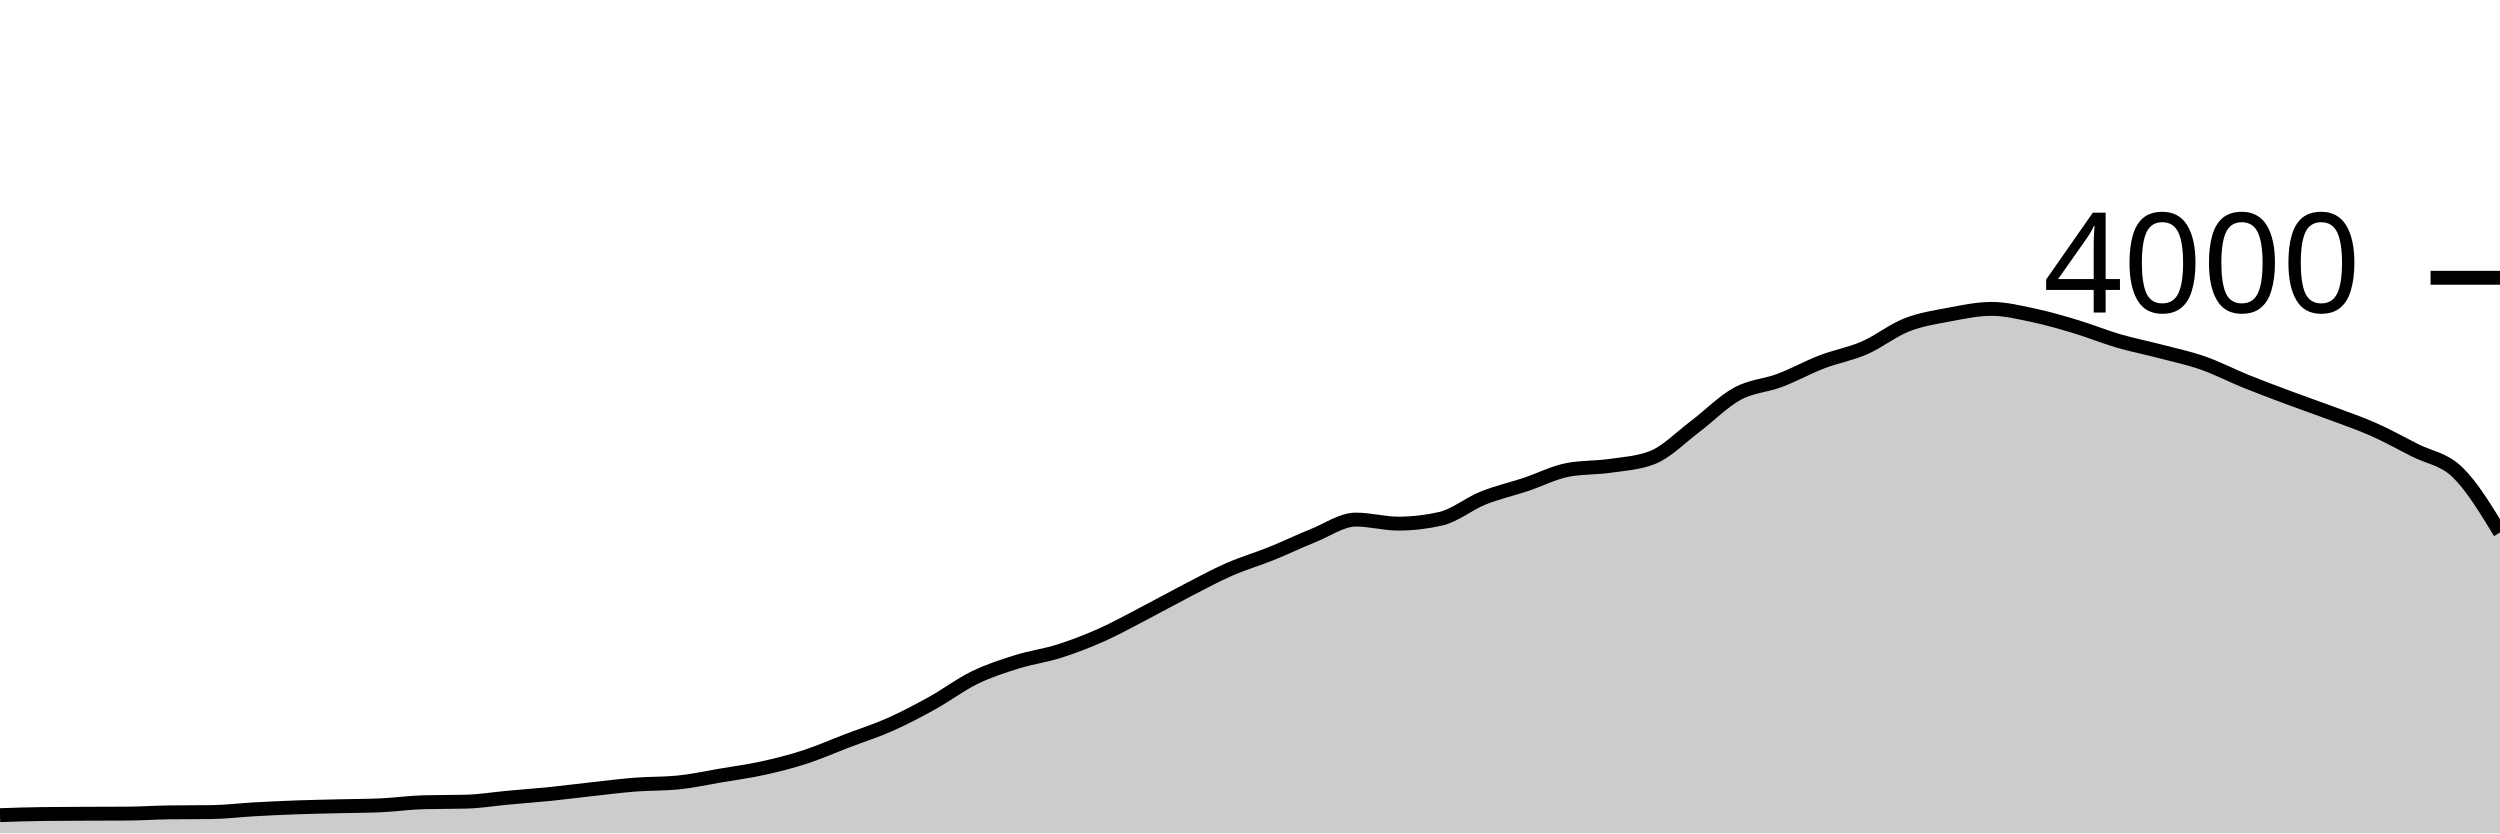
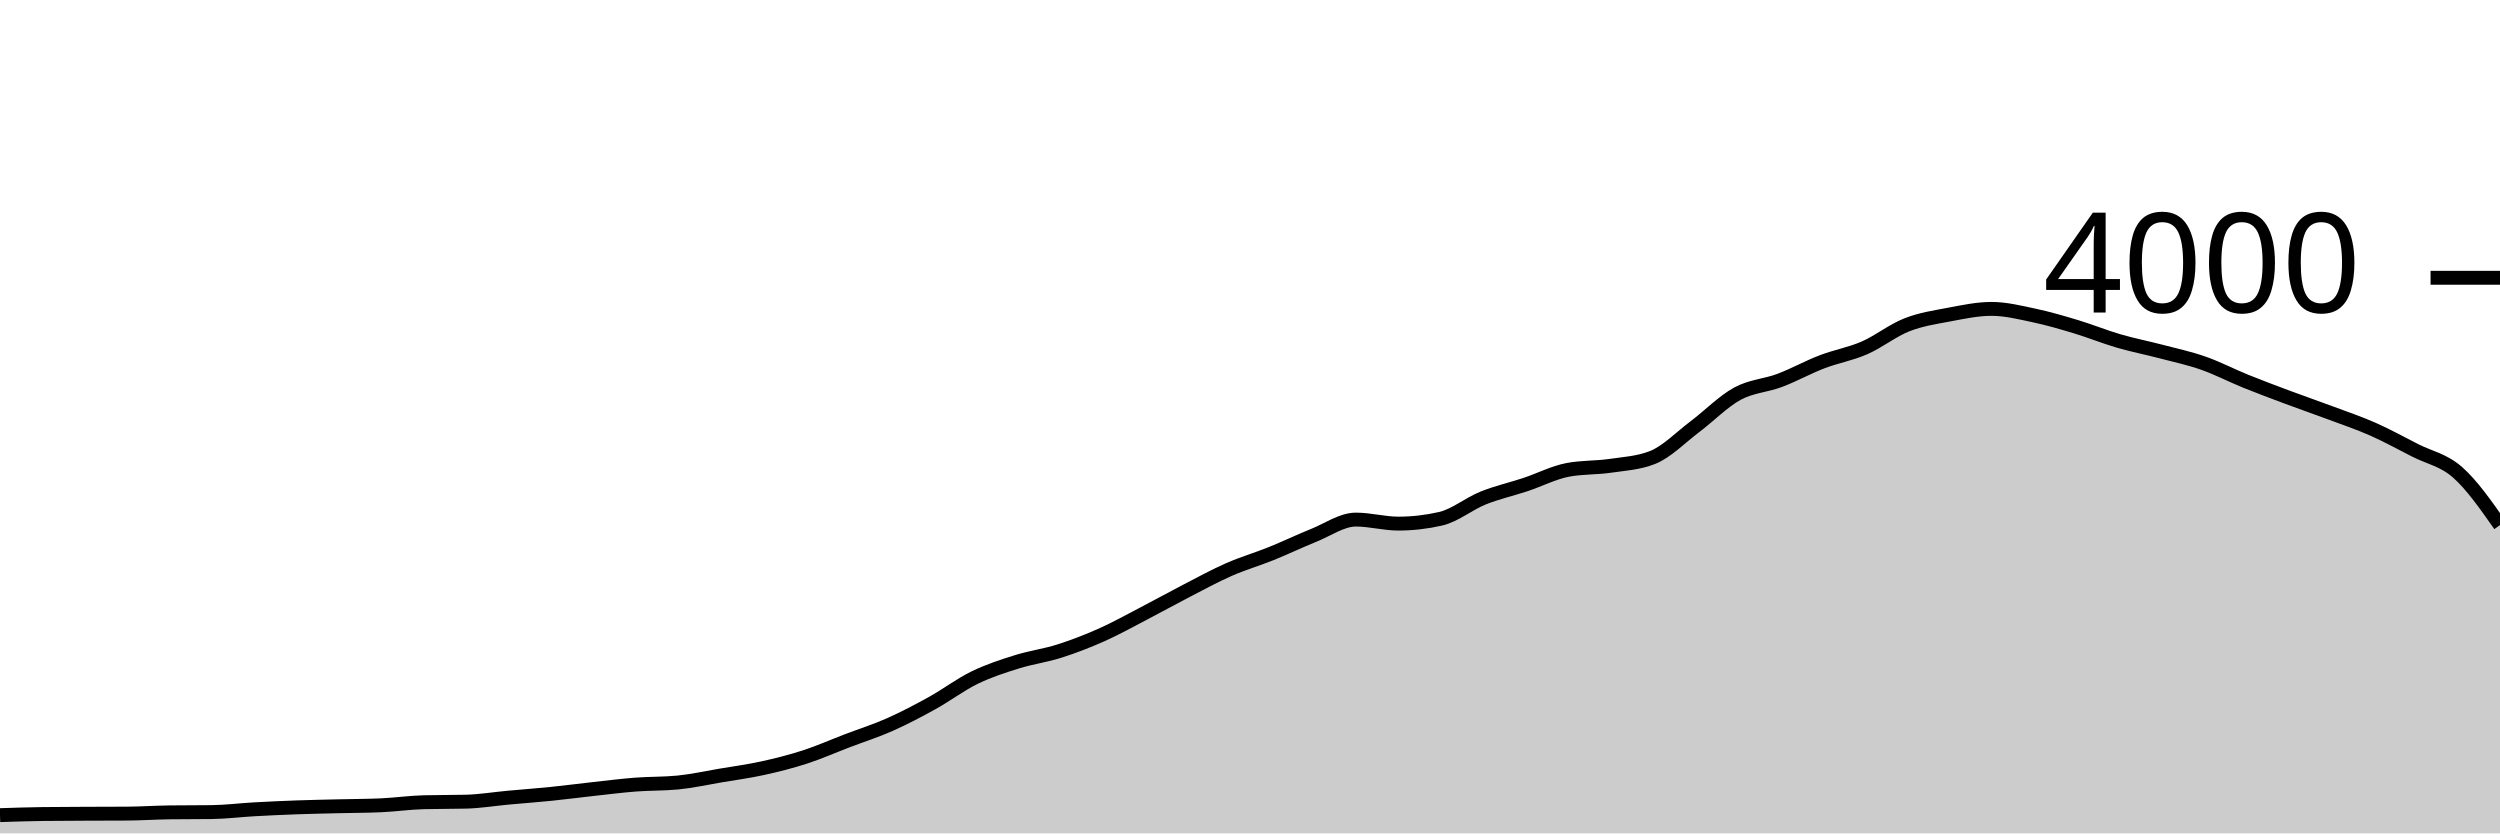
<svg xmlns="http://www.w3.org/2000/svg" viewBox="0 0 180 60">
  <g transform="translate(0,20)">
-     <path class="area" fill="rgba(0, 0, 0, 0.2)" d="M0,38.69C1.017,38.657,2.034,38.623,3.051,38.61C4.068,38.597,5.085,38.595,6.102,38.59C7.119,38.585,8.136,38.587,9.153,38.58C10.169,38.573,11.186,38.503,12.203,38.49C13.22,38.477,14.237,38.483,15.254,38.47C16.271,38.457,17.288,38.327,18.305,38.27C19.322,38.213,20.339,38.167,21.356,38.13C22.373,38.093,23.39,38.075,24.407,38.05C25.424,38.025,26.441,38.027,27.458,37.98C28.475,37.933,29.492,37.787,30.508,37.76C31.525,37.733,32.542,37.747,33.559,37.72C34.576,37.693,35.593,37.523,36.61,37.43C37.627,37.337,38.644,37.263,39.661,37.16C40.678,37.057,41.695,36.922,42.712,36.81C43.729,36.698,44.746,36.568,45.763,36.49C46.78,36.412,47.797,36.44,48.814,36.34C49.831,36.24,50.847,36.012,51.864,35.84C52.881,35.668,53.898,35.533,54.915,35.31C55.932,35.087,56.949,34.83,57.966,34.5C58.983,34.17,60,33.718,61.017,33.33C62.034,32.942,63.051,32.622,64.068,32.17C65.085,31.718,66.102,31.183,67.119,30.62C68.136,30.057,69.153,29.285,70.169,28.79C71.186,28.295,72.203,27.968,73.22,27.65C74.237,27.332,75.254,27.203,76.271,26.88C77.288,26.557,78.305,26.163,79.322,25.71C80.339,25.257,81.356,24.688,82.373,24.16C83.39,23.632,84.407,23.065,85.424,22.54C86.441,22.015,87.458,21.457,88.475,21.01C89.492,20.563,90.508,20.27,91.525,19.86C92.542,19.45,93.559,18.958,94.576,18.55C95.593,18.142,96.61,17.41,97.627,17.41C98.644,17.41,99.661,17.7,100.678,17.7C101.695,17.7,102.712,17.583,103.729,17.35C104.746,17.117,105.763,16.27,106.78,15.86C107.797,15.45,108.814,15.228,109.831,14.89C110.847,14.552,111.864,14.023,112.881,13.83C113.898,13.637,114.915,13.688,115.932,13.54C116.949,13.392,117.966,13.34,118.983,12.94C120,12.54,121.017,11.485,122.034,10.72C123.051,9.955,124.068,8.905,125.085,8.35C126.102,7.795,127.119,7.773,128.136,7.39C129.153,7.007,130.169,6.44,131.186,6.05C132.203,5.66,133.22,5.493,134.237,5.05C135.254,4.607,136.271,3.79,137.288,3.39C138.305,2.99,139.322,2.842,140.339,2.65C141.356,2.458,142.373,2.24,143.39,2.24C144.407,2.24,145.424,2.495,146.441,2.71C147.458,2.925,148.475,3.223,149.492,3.53C150.508,3.837,151.525,4.253,152.542,4.55C153.559,4.847,154.576,5.043,155.593,5.31C156.61,5.577,157.627,5.793,158.644,6.15C159.661,6.507,160.678,7.038,161.695,7.45C162.712,7.862,163.729,8.24,164.746,8.62C165.763,9,166.78,9.35,167.797,9.73C168.814,10.11,169.831,10.45,170.847,10.9C171.864,11.35,172.881,11.912,173.898,12.43C174.915,12.948,175.932,13.025,176.949,14.01C177.966,14.995,178.983,16.668,180,18.34L180,40C178.983,40,177.966,40,176.949,40C175.932,40,174.915,40,173.898,40C172.881,40,171.864,40,170.847,40C169.831,40,168.814,40,167.797,40C166.78,40,165.763,40,164.746,40C163.729,40,162.712,40,161.695,40C160.678,40,159.661,40,158.644,40C157.627,40,156.61,40,155.593,40C154.576,40,153.559,40,152.542,40C151.525,40,150.508,40,149.492,40C148.475,40,147.458,40,146.441,40C145.424,40,144.407,40,143.39,40C142.373,40,141.356,40,140.339,40C139.322,40,138.305,40,137.288,40C136.271,40,135.254,40,134.237,40C133.22,40,132.203,40,131.186,40C130.169,40,129.153,40,128.136,40C127.119,40,126.102,40,125.085,40C124.068,40,123.051,40,122.034,40C121.017,40,120,40,118.983,40C117.966,40,116.949,40,115.932,40C114.915,40,113.898,40,112.881,40C111.864,40,110.847,40,109.831,40C108.814,40,107.797,40,106.78,40C105.763,40,104.746,40,103.729,40C102.712,40,101.695,40,100.678,40C99.661,40,98.644,40,97.627,40C96.61,40,95.593,40,94.576,40C93.559,40,92.542,40,91.525,40C90.508,40,89.492,40,88.475,40C87.458,40,86.441,40,85.424,40C84.407,40,83.39,40,82.373,40C81.356,40,80.339,40,79.322,40C78.305,40,77.288,40,76.271,40C75.254,40,74.237,40,73.22,40C72.203,40,71.186,40,70.169,40C69.153,40,68.136,40,67.119,40C66.102,40,65.085,40,64.068,40C63.051,40,62.034,40,61.017,40C60,40,58.983,40,57.966,40C56.949,40,55.932,40,54.915,40C53.898,40,52.881,40,51.864,40C50.847,40,49.831,40,48.814,40C47.797,40,46.78,40,45.763,40C44.746,40,43.729,40,42.712,40C41.695,40,40.678,40,39.661,40C38.644,40,37.627,40,36.61,40C35.593,40,34.576,40,33.559,40C32.542,40,31.525,40,30.508,40C29.492,40,28.475,40,27.458,40C26.441,40,25.424,40,24.407,40C23.39,40,22.373,40,21.356,40C20.339,40,19.322,40,18.305,40C17.288,40,16.271,40,15.254,40C14.237,40,13.22,40,12.203,40C11.186,40,10.169,40,9.153,40C8.136,40,7.119,40,6.102,40C5.085,40,4.068,40,3.051,40C2.034,40,1.017,40,0,40Z" />
-     <path class="line" stroke="black" fill="none" d="M0,38.69C1.017,38.657,2.034,38.623,3.051,38.61C4.068,38.597,5.085,38.595,6.102,38.59C7.119,38.585,8.136,38.587,9.153,38.58C10.169,38.573,11.186,38.503,12.203,38.49C13.22,38.477,14.237,38.483,15.254,38.47C16.271,38.457,17.288,38.327,18.305,38.27C19.322,38.213,20.339,38.167,21.356,38.13C22.373,38.093,23.39,38.075,24.407,38.05C25.424,38.025,26.441,38.027,27.458,37.98C28.475,37.933,29.492,37.787,30.508,37.76C31.525,37.733,32.542,37.747,33.559,37.72C34.576,37.693,35.593,37.523,36.61,37.43C37.627,37.337,38.644,37.263,39.661,37.16C40.678,37.057,41.695,36.922,42.712,36.81C43.729,36.698,44.746,36.568,45.763,36.49C46.78,36.412,47.797,36.44,48.814,36.34C49.831,36.24,50.847,36.012,51.864,35.84C52.881,35.668,53.898,35.533,54.915,35.31C55.932,35.087,56.949,34.83,57.966,34.5C58.983,34.17,60,33.718,61.017,33.33C62.034,32.942,63.051,32.622,64.068,32.17C65.085,31.718,66.102,31.183,67.119,30.62C68.136,30.057,69.153,29.285,70.169,28.79C71.186,28.295,72.203,27.968,73.22,27.65C74.237,27.332,75.254,27.203,76.271,26.88C77.288,26.557,78.305,26.163,79.322,25.71C80.339,25.257,81.356,24.688,82.373,24.16C83.39,23.632,84.407,23.065,85.424,22.54C86.441,22.015,87.458,21.457,88.475,21.01C89.492,20.563,90.508,20.27,91.525,19.86C92.542,19.45,93.559,18.958,94.576,18.55C95.593,18.142,96.61,17.41,97.627,17.41C98.644,17.41,99.661,17.7,100.678,17.7C101.695,17.7,102.712,17.583,103.729,17.35C104.746,17.117,105.763,16.27,106.78,15.86C107.797,15.45,108.814,15.228,109.831,14.89C110.847,14.552,111.864,14.023,112.881,13.83C113.898,13.637,114.915,13.688,115.932,13.54C116.949,13.392,117.966,13.34,118.983,12.94C120,12.54,121.017,11.485,122.034,10.72C123.051,9.955,124.068,8.905,125.085,8.35C126.102,7.795,127.119,7.773,128.136,7.39C129.153,7.007,130.169,6.44,131.186,6.05C132.203,5.66,133.22,5.493,134.237,5.05C135.254,4.607,136.271,3.79,137.288,3.39C138.305,2.99,139.322,2.842,140.339,2.65C141.356,2.458,142.373,2.24,143.39,2.24C144.407,2.24,145.424,2.495,146.441,2.71C147.458,2.925,148.475,3.223,149.492,3.53C150.508,3.837,151.525,4.253,152.542,4.55C153.559,4.847,154.576,5.043,155.593,5.31C156.61,5.577,157.627,5.793,158.644,6.15C159.661,6.507,160.678,7.038,161.695,7.45C162.712,7.862,163.729,8.24,164.746,8.62C165.763,9,166.78,9.35,167.797,9.73C168.814,10.11,169.831,10.45,170.847,10.9C171.864,11.35,172.881,11.912,173.898,12.43C174.915,12.948,175.932,13.025,176.949,14.01C177.966,14.995,178.983,16.668,180,18.34" />
+     <path class="area" fill="rgba(0, 0, 0, 0.2)" d="M0,38.69C1.017,38.657,2.034,38.623,3.051,38.61C4.068,38.597,5.085,38.595,6.102,38.59C7.119,38.585,8.136,38.587,9.153,38.58C10.169,38.573,11.186,38.503,12.203,38.49C13.22,38.477,14.237,38.483,15.254,38.47C16.271,38.457,17.288,38.327,18.305,38.27C19.322,38.213,20.339,38.167,21.356,38.13C22.373,38.093,23.39,38.075,24.407,38.05C25.424,38.025,26.441,38.027,27.458,37.98C28.475,37.933,29.492,37.787,30.508,37.76C31.525,37.733,32.542,37.747,33.559,37.72C34.576,37.693,35.593,37.523,36.61,37.43C37.627,37.337,38.644,37.263,39.661,37.16C40.678,37.057,41.695,36.922,42.712,36.81C43.729,36.698,44.746,36.568,45.763,36.49C46.78,36.412,47.797,36.44,48.814,36.34C49.831,36.24,50.847,36.012,51.864,35.84C52.881,35.668,53.898,35.533,54.915,35.31C55.932,35.087,56.949,34.83,57.966,34.5C58.983,34.17,60,33.718,61.017,33.33C62.034,32.942,63.051,32.622,64.068,32.17C65.085,31.718,66.102,31.183,67.119,30.62C68.136,30.057,69.153,29.285,70.169,28.79C71.186,28.295,72.203,27.968,73.22,27.65C74.237,27.332,75.254,27.203,76.271,26.88C77.288,26.557,78.305,26.163,79.322,25.71C80.339,25.257,81.356,24.688,82.373,24.16C83.39,23.632,84.407,23.065,85.424,22.54C86.441,22.015,87.458,21.457,88.475,21.01C89.492,20.563,90.508,20.27,91.525,19.86C92.542,19.45,93.559,18.958,94.576,18.55C95.593,18.142,96.61,17.41,97.627,17.41C98.644,17.41,99.661,17.7,100.678,17.7C101.695,17.7,102.712,17.583,103.729,17.35C104.746,17.117,105.763,16.27,106.78,15.86C107.797,15.45,108.814,15.228,109.831,14.89C110.847,14.552,111.864,14.023,112.881,13.83C113.898,13.637,114.915,13.688,115.932,13.54C116.949,13.392,117.966,13.34,118.983,12.94C120,12.54,121.017,11.485,122.034,10.72C123.051,9.955,124.068,8.905,125.085,8.35C126.102,7.795,127.119,7.773,128.136,7.39C129.153,7.007,130.169,6.44,131.186,6.05C132.203,5.66,133.22,5.493,134.237,5.05C135.254,4.607,136.271,3.79,137.288,3.39C138.305,2.99,139.322,2.842,140.339,2.65C141.356,2.458,142.373,2.24,143.39,2.24C144.407,2.24,145.424,2.495,146.441,2.71C147.458,2.925,148.475,3.223,149.492,3.53C150.508,3.837,151.525,4.253,152.542,4.55C153.559,4.847,154.576,5.043,155.593,5.31C156.61,5.577,157.627,5.793,158.644,6.15C159.661,6.507,160.678,7.038,161.695,7.45C162.712,7.862,163.729,8.24,164.746,8.62C165.763,9,166.78,9.35,167.797,9.73C168.814,10.11,169.831,10.45,170.847,10.9C171.864,11.35,172.881,11.912,173.898,12.43C174.915,12.948,175.932,13.113,176.949,14.01C177.966,14.907,178.983,16.358,180,17.81L180,40C178.983,40,177.966,40,176.949,40C175.932,40,174.915,40,173.898,40C172.881,40,171.864,40,170.847,40C169.831,40,168.814,40,167.797,40C166.78,40,165.763,40,164.746,40C163.729,40,162.712,40,161.695,40C160.678,40,159.661,40,158.644,40C157.627,40,156.61,40,155.593,40C154.576,40,153.559,40,152.542,40C151.525,40,150.508,40,149.492,40C148.475,40,147.458,40,146.441,40C145.424,40,144.407,40,143.39,40C142.373,40,141.356,40,140.339,40C139.322,40,138.305,40,137.288,40C136.271,40,135.254,40,134.237,40C133.22,40,132.203,40,131.186,40C130.169,40,129.153,40,128.136,40C127.119,40,126.102,40,125.085,40C124.068,40,123.051,40,122.034,40C121.017,40,120,40,118.983,40C117.966,40,116.949,40,115.932,40C114.915,40,113.898,40,112.881,40C111.864,40,110.847,40,109.831,40C108.814,40,107.797,40,106.78,40C105.763,40,104.746,40,103.729,40C102.712,40,101.695,40,100.678,40C99.661,40,98.644,40,97.627,40C96.61,40,95.593,40,94.576,40C93.559,40,92.542,40,91.525,40C90.508,40,89.492,40,88.475,40C87.458,40,86.441,40,85.424,40C84.407,40,83.39,40,82.373,40C81.356,40,80.339,40,79.322,40C78.305,40,77.288,40,76.271,40C75.254,40,74.237,40,73.22,40C72.203,40,71.186,40,70.169,40C69.153,40,68.136,40,67.119,40C66.102,40,65.085,40,64.068,40C63.051,40,62.034,40,61.017,40C60,40,58.983,40,57.966,40C56.949,40,55.932,40,54.915,40C53.898,40,52.881,40,51.864,40C50.847,40,49.831,40,48.814,40C47.797,40,46.78,40,45.763,40C44.746,40,43.729,40,42.712,40C41.695,40,40.678,40,39.661,40C38.644,40,37.627,40,36.61,40C35.593,40,34.576,40,33.559,40C32.542,40,31.525,40,30.508,40C29.492,40,28.475,40,27.458,40C26.441,40,25.424,40,24.407,40C23.39,40,22.373,40,21.356,40C20.339,40,19.322,40,18.305,40C17.288,40,16.271,40,15.254,40C14.237,40,13.22,40,12.203,40C11.186,40,10.169,40,9.153,40C8.136,40,7.119,40,6.102,40C5.085,40,4.068,40,3.051,40C2.034,40,1.017,40,0,40Z" />
+     <path class="line" stroke="black" fill="none" d="M0,38.69C1.017,38.657,2.034,38.623,3.051,38.61C4.068,38.597,5.085,38.595,6.102,38.59C7.119,38.585,8.136,38.587,9.153,38.58C10.169,38.573,11.186,38.503,12.203,38.49C13.22,38.477,14.237,38.483,15.254,38.47C16.271,38.457,17.288,38.327,18.305,38.27C19.322,38.213,20.339,38.167,21.356,38.13C22.373,38.093,23.39,38.075,24.407,38.05C25.424,38.025,26.441,38.027,27.458,37.98C28.475,37.933,29.492,37.787,30.508,37.76C31.525,37.733,32.542,37.747,33.559,37.72C34.576,37.693,35.593,37.523,36.61,37.43C37.627,37.337,38.644,37.263,39.661,37.16C40.678,37.057,41.695,36.922,42.712,36.81C43.729,36.698,44.746,36.568,45.763,36.49C46.78,36.412,47.797,36.44,48.814,36.34C49.831,36.24,50.847,36.012,51.864,35.84C52.881,35.668,53.898,35.533,54.915,35.31C55.932,35.087,56.949,34.83,57.966,34.5C58.983,34.17,60,33.718,61.017,33.33C62.034,32.942,63.051,32.622,64.068,32.17C65.085,31.718,66.102,31.183,67.119,30.62C68.136,30.057,69.153,29.285,70.169,28.79C71.186,28.295,72.203,27.968,73.22,27.65C74.237,27.332,75.254,27.203,76.271,26.88C77.288,26.557,78.305,26.163,79.322,25.71C80.339,25.257,81.356,24.688,82.373,24.16C83.39,23.632,84.407,23.065,85.424,22.54C86.441,22.015,87.458,21.457,88.475,21.01C89.492,20.563,90.508,20.27,91.525,19.86C92.542,19.45,93.559,18.958,94.576,18.55C95.593,18.142,96.61,17.41,97.627,17.41C98.644,17.41,99.661,17.7,100.678,17.7C101.695,17.7,102.712,17.583,103.729,17.35C104.746,17.117,105.763,16.27,106.78,15.86C107.797,15.45,108.814,15.228,109.831,14.89C110.847,14.552,111.864,14.023,112.881,13.83C113.898,13.637,114.915,13.688,115.932,13.54C116.949,13.392,117.966,13.34,118.983,12.94C120,12.54,121.017,11.485,122.034,10.72C123.051,9.955,124.068,8.905,125.085,8.35C126.102,7.795,127.119,7.773,128.136,7.39C129.153,7.007,130.169,6.44,131.186,6.05C132.203,5.66,133.22,5.493,134.237,5.05C135.254,4.607,136.271,3.79,137.288,3.39C138.305,2.99,139.322,2.842,140.339,2.65C141.356,2.458,142.373,2.24,143.39,2.24C144.407,2.24,145.424,2.495,146.441,2.71C147.458,2.925,148.475,3.223,149.492,3.53C150.508,3.837,151.525,4.253,152.542,4.55C153.559,4.847,154.576,5.043,155.593,5.31C156.61,5.577,157.627,5.793,158.644,6.15C159.661,6.507,160.678,7.038,161.695,7.45C162.712,7.862,163.729,8.24,164.746,8.62C165.763,9,166.78,9.35,167.797,9.73C168.814,10.11,169.831,10.45,170.847,10.9C171.864,11.35,172.881,11.912,173.898,12.43C174.915,12.948,175.932,13.113,176.949,14.01C177.966,14.907,178.983,16.358,180,17.81" />
    <path class="axis-ceiling" stroke-width="1" stroke="black" fill="none" d="M175,0L180,0" />
    <text class="axis-ceiling-label" font-family="sans-serif" text-anchor="end" font-size="10px" x="170" y="2.5">4000</text>
  </g>
</svg>
